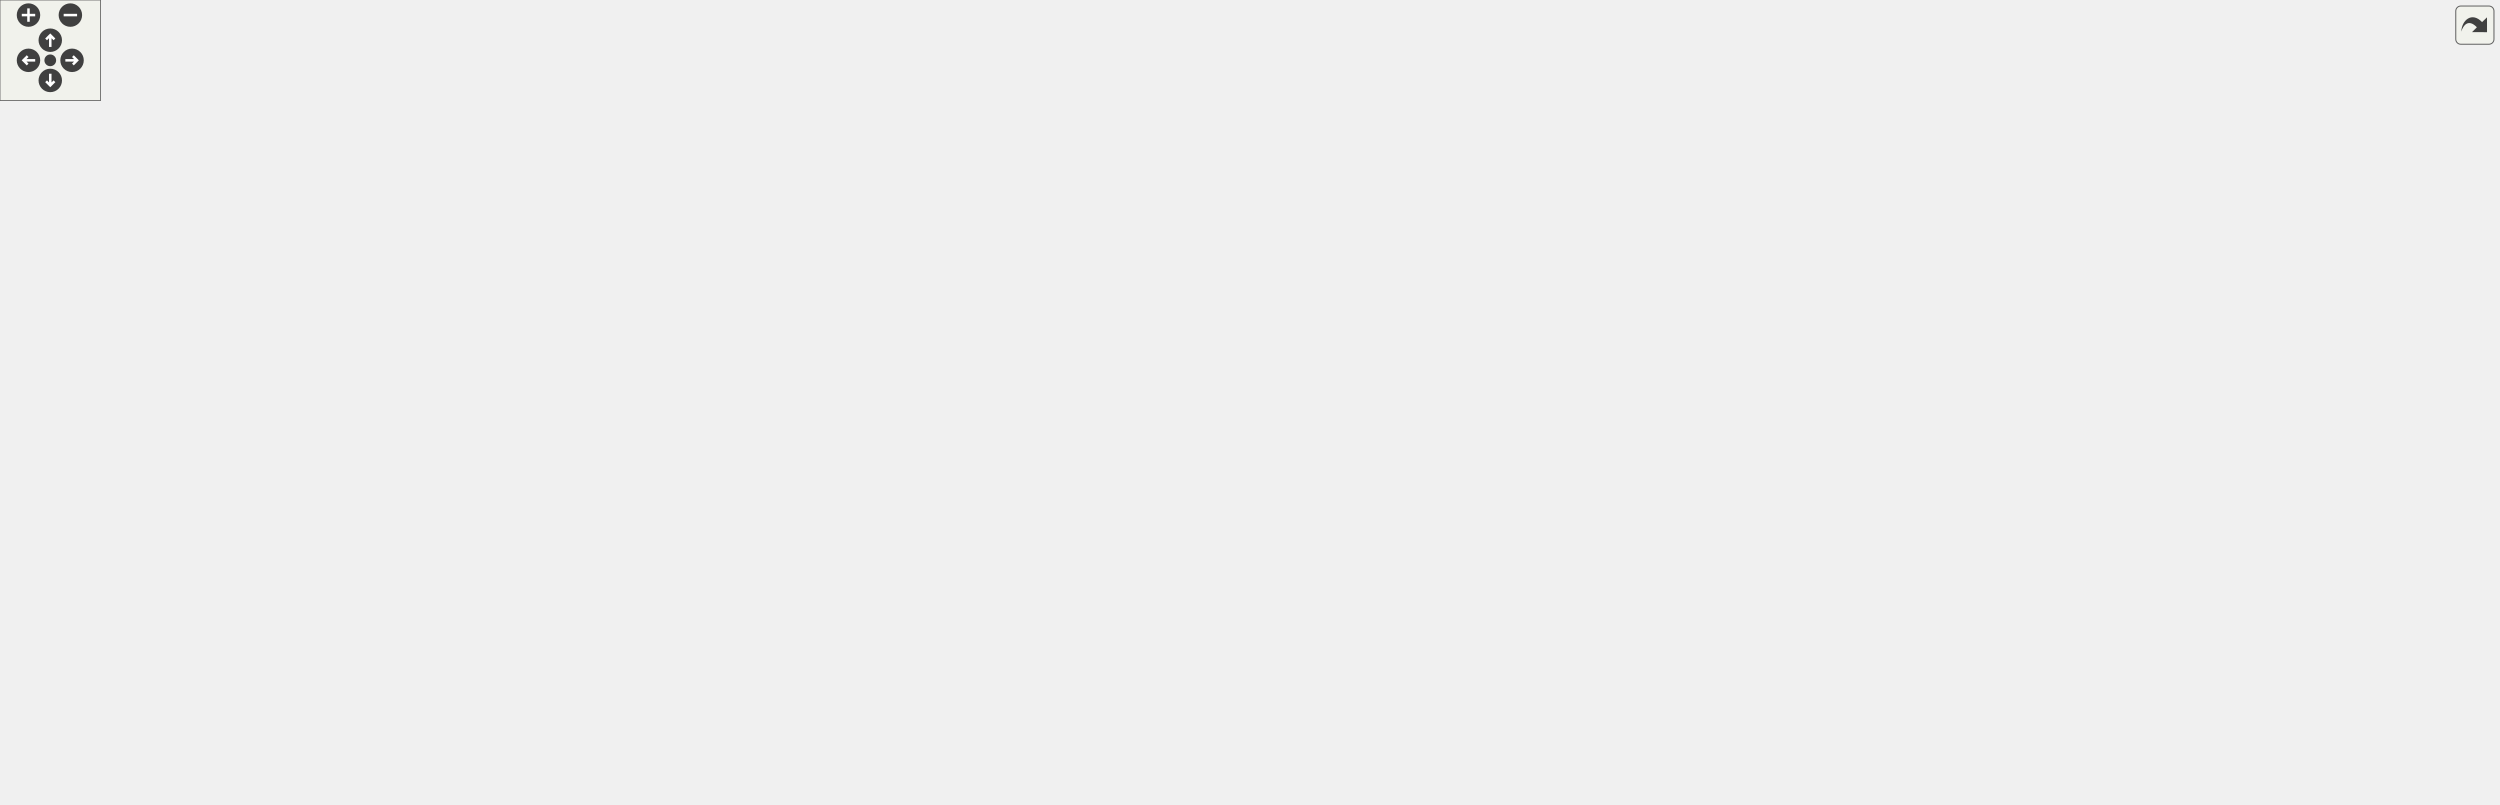
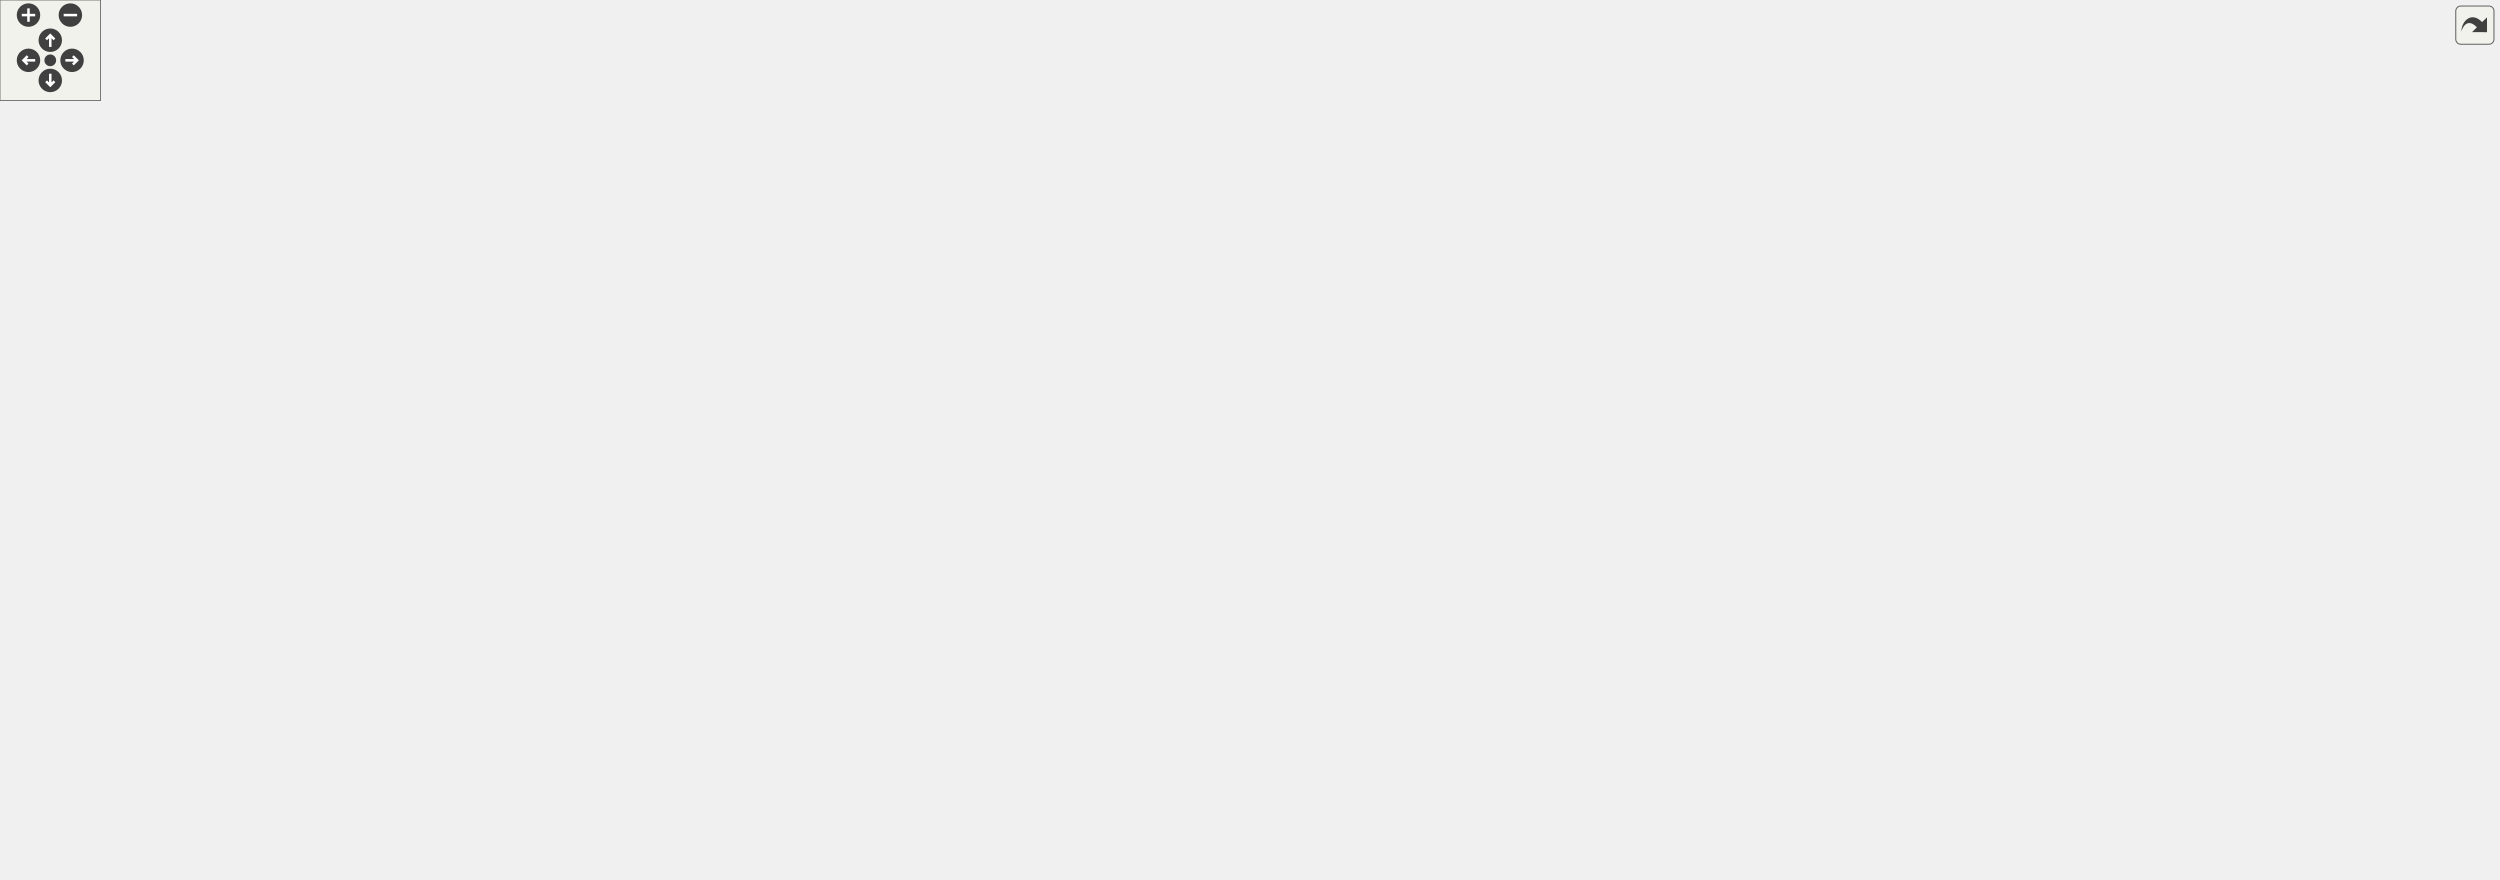
<svg xmlns="http://www.w3.org/2000/svg" xmlns:xlink="http://www.w3.org/1999/xlink" id="main" version="1.1" xml:space="preserve">
  <style type="text/css">
.edge:hover path { stroke: red; }
.edge:hover polygon { stroke: red; fill: red; }
</style>
  <defs>
    <circle id="rim" cx="0" cy="0" r="7" />
    <circle id="rim2" cx="0" cy="0" r="3.5" />
    <g id="zoomPlus">
      <use xlink:href="#rim" fill="#404040">
        <set attributeName="fill" to="#808080" begin="zoomplus.mouseover" end="zoomplus.mouseout" />
      </use>
      <path d="M-4,0h8M0,-4v8" fill="none" stroke="white" stroke-width="1.5" pointer-events="none" />
    </g>
    <g id="zoomMin">
      <use xlink:href="#rim" fill="#404040">
        <set attributeName="fill" to="#808080" begin="zoomminus.mouseover" end="zoomminus.mouseout" />
      </use>
      <path d="M-4,0h8" fill="none" stroke="white" stroke-width="1.5" pointer-events="none" />
    </g>
    <g id="dirArrow">
      <path fill="none" stroke="white" stroke-width="1.5" d="M0,-3.0v7 M-2.5,-0.5L0,-3.0L2.5,-0.5" />
    </g>
    <g id="resetDef">
      <use xlink:href="#rim2" fill="#404040">
        <set attributeName="fill" to="#808080" begin="reset.mouseover" end="reset.mouseout" />
      </use>
    </g>
  </defs>
  <svg id="graph" class="graph">
    <g id="viewport">
      <g id="node1" class="node">
        <g id="a_node1">
          <a xlink:title=" ">
            <polygon fill="#bfbfbf" stroke="black" points="1368,-93.5 1368,-112.5 1491,-112.5 1491,-93.5 1368,-93.5" />
            <text text-anchor="middle" x="1429.5" y="-100.5" font-family="Helvetica,sans-Serif" font-size="10.00">carta::Histogram::Add</text>
          </a>
        </g>
      </g>
      <g id="node2" class="node">
        <g id="a_node2">
          <a xlink:href="classcarta_1_1Session.html#aa9e908b20d1e35ff162cc1f361dbfe56" target="_top" xlink:title=" ">
            <polygon fill="none" stroke="black" points="1195,-88 1195,-118 1332,-118 1332,-88 1195,-88" />
            <text text-anchor="start" x="1203" y="-106" font-family="Helvetica,sans-Serif" font-size="10.00">carta::Session::Calculate</text>
            <text text-anchor="middle" x="1263.5" y="-95" font-family="Helvetica,sans-Serif" font-size="10.00">CubeHistogram</text>
          </a>
        </g>
      </g>
      <g id="edge1" class="edge">
        <path fill="none" stroke="midnightblue" d="M1357.64,-103C1349.14,-103 1340.48,-103 1332.03,-103" />
        <polygon fill="midnightblue" stroke="midnightblue" points="1357.9,-106.5 1367.9,-103 1357.9,-99.5 1357.9,-106.5" />
      </g>
      <g id="node3" class="node">
        <g id="a_node3">
          <a xlink:href="classcarta_1_1Session.html#a36ede4133a5424416c8e085af6387fee" target="_top" xlink:title=" ">
            <polygon fill="none" stroke="black" points="1010,-88 1010,-118 1159,-118 1159,-88 1010,-88" />
            <text text-anchor="start" x="1018" y="-106" font-family="Helvetica,sans-Serif" font-size="10.00">carta::Session::SendRegion</text>
            <text text-anchor="middle" x="1084.5" y="-95" font-family="Helvetica,sans-Serif" font-size="10.00">HistogramData</text>
          </a>
        </g>
      </g>
      <g id="edge2" class="edge">
        <path fill="none" stroke="midnightblue" d="M1184.56,-103C1176.08,-103 1167.46,-103 1159.03,-103" />
        <polygon fill="midnightblue" stroke="midnightblue" points="1184.83,-106.5 1194.83,-103 1184.83,-99.5 1184.83,-106.5" />
      </g>
      <g id="node4" class="node">
        <g id="a_node4">
          <a xlink:href="classcarta_1_1Session.html#a54c5dc766deb62f608792ce551a1b885" target="_top" xlink:title=" ">
-             <polygon fill="none" stroke="black" points="809,-274.5 809,-293.5 956,-293.5 956,-274.5 809,-274.5" />
-             <text text-anchor="middle" x="882.5" y="-281.5" font-family="Helvetica,sans-Serif" font-size="10.00">carta::Session::OnOpenFile</text>
+             <polygon fill="none" stroke="black" points="809,-284.5 809,-303.5 956,-303.5 956,-284.5 809,-284.5" />
+             <text text-anchor="middle" x="882.5" y="-291.5" font-family="Helvetica,sans-Serif" font-size="10.00">carta::Session::OnOpenFile</text>
          </a>
        </g>
      </g>
      <g id="edge3" class="edge">
-         <path fill="none" stroke="midnightblue" d="M1059.2,-124.99C1015.55,-164.5 925.47,-246.02 894.35,-274.18" />
-         <polygon fill="midnightblue" stroke="midnightblue" points="1061.73,-127.43 1066.79,-118.12 1057.03,-122.24 1061.73,-127.43" />
-       </g>
-       <g id="node12" class="node">
-         <g id="a_node12">
+         <path fill="none" stroke="midnightblue" d="M1060.15,-125.29C1016.48,-167.01 924.06,-255.26 893.53,-284.42" />
+         <polygon fill="midnightblue" stroke="midnightblue" points="1062.66,-127.75 1067.47,-118.31 1057.82,-122.68 1062.66,-127.75" />
+       </g>
+       <g id="node13" class="node">
+         <g id="a_node13">
          <a xlink:href="classcarta_1_1Session.html#a58a607b5c97ef56c8967084ce2d3e6da" target="_top" xlink:title=" ">
            <polygon fill="none" stroke="black" points="797,-25 797,-55 968,-55 968,-25 797,-25" />
            <text text-anchor="start" x="805" y="-43" font-family="Helvetica,sans-Serif" font-size="10.00">carta::Session::OnSetHistogram</text>
            <text text-anchor="middle" x="882.5" y="-32" font-family="Helvetica,sans-Serif" font-size="10.00">Requirements</text>
          </a>
        </g>
      </g>
-       <g id="edge14" class="edge">
+       <g id="edge16" class="edge">
        <path fill="none" stroke="midnightblue" d="M1032.49,-84.53C1014.13,-78.09 993.22,-70.98 974,-65 963.11,-61.61 951.4,-58.2 940.15,-55.04" />
        <polygon fill="midnightblue" stroke="midnightblue" points="1031.52,-87.9 1042.11,-87.93 1033.85,-81.3 1031.52,-87.9" />
      </g>
-       <g id="node13" class="node">
-         <g id="a_node13">
+       <g id="node14" class="node">
+         <g id="a_node14">
          <a xlink:href="classcarta_1_1Session.html#aef4b334b4727ea531b229d242c3108b2" target="_top" xlink:title=" ">
            <polygon fill="none" stroke="black" points="792.5,-112.5 792.5,-131.5 972.5,-131.5 972.5,-112.5 792.5,-112.5" />
            <text text-anchor="middle" x="882.5" y="-119.5" font-family="Helvetica,sans-Serif" font-size="10.00">carta::Session::UpdateImageData</text>
          </a>
        </g>
      </g>
-       <g id="edge15" class="edge">
+       <g id="edge17" class="edge">
        <path fill="none" stroke="midnightblue" d="M999.81,-110.95C990.81,-111.81 981.63,-112.68 972.57,-113.54" />
        <polygon fill="midnightblue" stroke="midnightblue" points="1000.26,-114.42 1009.88,-109.99 999.59,-107.46 1000.26,-114.42" />
      </g>
-       <g id="node22" class="node">
-         <g id="a_node22">
+       <g id="node23" class="node">
+         <g id="a_node23">
          <a xlink:href="classcarta_1_1Session.html#ac86d5f7886628a9429955f05426f25ab" target="_top" xlink:title=" ">
            <polygon fill="none" stroke="black" points="791,-74.5 791,-93.5 974,-93.5 974,-74.5 791,-74.5" />
            <text text-anchor="middle" x="882.5" y="-81.5" font-family="Helvetica,sans-Serif" font-size="10.00">carta::Session::UpdateRegionData</text>
          </a>
        </g>
      </g>
-       <g id="edge25" class="edge">
+       <g id="edge27" class="edge">
        <path fill="none" stroke="midnightblue" d="M999.72,-95.04C991.32,-94.24 982.76,-93.43 974.29,-92.62" />
        <polygon fill="midnightblue" stroke="midnightblue" points="999.59,-98.54 1009.88,-96.01 1000.26,-91.58 999.59,-98.54" />
      </g>
      <g id="node5" class="node">
        <g id="a_node5">
          <a xlink:href="classcarta_1_1Session.html#aed12d0369de4c3391dba300cb77e9241" target="_top" xlink:title=" ">
-             <polygon fill="none" stroke="black" points="596.5,-225 596.5,-255 734.5,-255 734.5,-225 596.5,-225" />
-             <text text-anchor="start" x="604.5" y="-243" font-family="Helvetica,sans-Serif" font-size="10.00">carta::Session::OnConcat</text>
-             <text text-anchor="middle" x="665.5" y="-232" font-family="Helvetica,sans-Serif" font-size="10.00">StokesFiles</text>
+             <polygon fill="none" stroke="black" points="596.5,-399 596.5,-429 734.5,-429 734.5,-399 596.5,-399" />
+             <text text-anchor="start" x="604.5" y="-417" font-family="Helvetica,sans-Serif" font-size="10.00">carta::Session::OnConcat</text>
+             <text text-anchor="middle" x="665.5" y="-406" font-family="Helvetica,sans-Serif" font-size="10.00">StokesFiles</text>
          </a>
        </g>
      </g>
      <g id="edge4" class="edge">
-         <path fill="none" stroke="midnightblue" d="M824.94,-272.43C797.28,-266.76 763.76,-259.91 734.7,-253.96" />
-         <polygon fill="midnightblue" stroke="midnightblue" points="824.35,-275.88 834.85,-274.45 825.75,-269.02 824.35,-275.88" />
+         <path fill="none" stroke="midnightblue" d="M864.3,-310.56C841.23,-331.91 798.16,-368.78 755,-390 748.14,-393.37 740.75,-396.32 733.25,-398.89" />
+         <polygon fill="midnightblue" stroke="midnightblue" points="866.7,-313.11 871.59,-303.71 861.91,-308.01 866.7,-313.11" />
      </g>
      <g id="node6" class="node">
        <g id="a_node6">
          <a xlink:href="classcarta_1_1SessionManager.html#a474c31666cb3b22fcbe8af5f945d2950" target="_top" xlink:title=" ">
-             <polygon fill="none" stroke="black" points="180.5,-230 180.5,-260 308.5,-260 308.5,-230 180.5,-230" />
-             <text text-anchor="start" x="188.5" y="-248" font-family="Helvetica,sans-Serif" font-size="10.00">carta::SessionManager</text>
-             <text text-anchor="middle" x="244.5" y="-237" font-family="Helvetica,sans-Serif" font-size="10.00">::OnMessage</text>
+             <polygon fill="none" stroke="black" points="180.5,-328 180.5,-358 308.5,-358 308.5,-328 180.5,-328" />
+             <text text-anchor="start" x="188.5" y="-346" font-family="Helvetica,sans-Serif" font-size="10.00">carta::SessionManager</text>
+             <text text-anchor="middle" x="244.5" y="-335" font-family="Helvetica,sans-Serif" font-size="10.00">::OnMessage</text>
          </a>
        </g>
      </g>
      <g id="edge10" class="edge">
-         <path fill="none" stroke="midnightblue" d="M869.07,-302.27C848.94,-330.05 806.21,-381.82 755,-402 680.98,-431.16 653.61,-419.5 576,-402 452.06,-374.06 320.06,-293.95 268.23,-260.24" />
-         <polygon fill="midnightblue" stroke="midnightblue" points="872.11,-304.04 875.02,-293.85 866.39,-300 872.11,-304.04" />
+         <path fill="none" stroke="midnightblue" d="M856.7,-279.56C831.91,-266.03 792.21,-246.74 755,-239 582.63,-203.15 526.75,-220.64 361,-280 326.81,-292.24 290.53,-313.58 267.95,-327.99" />
+         <polygon fill="midnightblue" stroke="midnightblue" points="855,-282.62 865.44,-284.43 858.41,-276.51 855,-282.62" />
      </g>
      <g id="node8" class="node">
        <g id="a_node8">
          <a xlink:href="classcarta_1_1Session.html#afe5c090c017ef208f638b96a7eb1ecf0" target="_top" xlink:title=" ">
-             <polygon fill="none" stroke="black" points="378.5,-186 378.5,-216 522.5,-216 522.5,-186 378.5,-186" />
-             <text text-anchor="start" x="386.5" y="-204" font-family="Helvetica,sans-Serif" font-size="10.00">carta::Session::OnResume</text>
-             <text text-anchor="middle" x="450.5" y="-193" font-family="Helvetica,sans-Serif" font-size="10.00">Session</text>
-           </a>
-         </g>
-       </g>
-       <g id="edge13" class="edge">
-         <path fill="none" stroke="midnightblue" d="M859.9,-268.49C835.69,-252.07 794.62,-227.02 755,-216 677.62,-194.47 584.93,-193.25 522.51,-195.79" />
-         <polygon fill="midnightblue" stroke="midnightblue" points="858.11,-271.5 868.32,-274.32 862.09,-265.75 858.11,-271.5" />
+             <polygon fill="none" stroke="black" points="378.5,-290 378.5,-320 522.5,-320 522.5,-290 378.5,-290" />
+             <text text-anchor="start" x="386.5" y="-308" font-family="Helvetica,sans-Serif" font-size="10.00">carta::Session::OnResume</text>
+             <text text-anchor="middle" x="450.5" y="-297" font-family="Helvetica,sans-Serif" font-size="10.00">Session</text>
+           </a>
+         </g>
+       </g>
+       <g id="edge15" class="edge">
+         <path fill="none" stroke="midnightblue" d="M849.77,-280.64C824.59,-270.8 788.22,-258.25 755,-253 676.42,-240.58 654,-237.36 576,-253 540.86,-260.04 503.25,-277.24 478.68,-289.94" />
+         <polygon fill="midnightblue" stroke="midnightblue" points="848.59,-283.94 859.17,-284.39 851.18,-277.44 848.59,-283.94" />
      </g>
      <g id="node9" class="node">
        <g id="a_node9">
          <a xlink:href="classcarta_1_1Session.html#a5589e4dca9e6a51055f15da1d9ac1b3c" target="_top" xlink:title=" ">
-             <polygon fill="none" stroke="black" points="598,-362 598,-392 733,-392 733,-362 598,-362" />
-             <text text-anchor="start" x="606" y="-380" font-family="Helvetica,sans-Serif" font-size="10.00">carta::Session::OnFitting</text>
-             <text text-anchor="middle" x="665.5" y="-369" font-family="Helvetica,sans-Serif" font-size="10.00">Request</text>
+             <polygon fill="none" stroke="black" points="598,-350 598,-380 733,-380 733,-350 598,-350" />
+             <text text-anchor="start" x="606" y="-368" font-family="Helvetica,sans-Serif" font-size="10.00">carta::Session::OnFitting</text>
+             <text text-anchor="middle" x="665.5" y="-357" font-family="Helvetica,sans-Serif" font-size="10.00">Request</text>
          </a>
        </g>
      </g>
      <g id="edge9" class="edge">
-         <path fill="none" stroke="midnightblue" d="M857.78,-299.14C832.96,-314.45 792.46,-337.95 755,-353 746.88,-356.26 738.16,-359.23 729.48,-361.88" />
-         <polygon fill="midnightblue" stroke="midnightblue" points="859.86,-301.97 866.49,-293.71 856.15,-296.03 859.86,-301.97" />
+         <path fill="none" stroke="midnightblue" d="M847.97,-307.41C822.64,-317.3 786.91,-330.77 755,-341 745.3,-344.11 734.92,-347.17 724.8,-350" />
+         <polygon fill="midnightblue" stroke="midnightblue" points="849.45,-310.59 857.48,-303.67 846.89,-304.07 849.45,-310.59" />
      </g>
      <g id="node10" class="node">
        <g id="a_node10">
          <a xlink:href="classcarta_1_1Session.html#a8fe2527b0a83c67240ef4a31a86e4978" target="_top" xlink:title=" ">
-             <polygon fill="none" stroke="black" points="593,-313 593,-343 738,-343 738,-313 593,-313" />
-             <text text-anchor="start" x="601" y="-331" font-family="Helvetica,sans-Serif" font-size="10.00">carta::Session::OnMoment</text>
-             <text text-anchor="middle" x="665.5" y="-320" font-family="Helvetica,sans-Serif" font-size="10.00">Request</text>
+             <polygon fill="none" stroke="black" points="593,-301 593,-331 738,-331 738,-301 593,-301" />
+             <text text-anchor="start" x="601" y="-319" font-family="Helvetica,sans-Serif" font-size="10.00">carta::Session::OnMoment</text>
+             <text text-anchor="middle" x="665.5" y="-308" font-family="Helvetica,sans-Serif" font-size="10.00">Request</text>
          </a>
        </g>
      </g>
      <g id="edge11" class="edge">
-         <path fill="none" stroke="midnightblue" d="M824.93,-295.58C798.32,-301.02 766.29,-307.58 738.02,-313.36" />
-         <polygon fill="midnightblue" stroke="midnightblue" points="825.75,-298.98 834.85,-293.55 824.35,-292.12 825.75,-298.98" />
+         <path fill="none" stroke="midnightblue" d="M798.7,-302.47C778.72,-304.52 757.54,-306.68 738.12,-308.67" />
+         <polygon fill="midnightblue" stroke="midnightblue" points="799.12,-305.95 808.71,-301.45 798.41,-298.98 799.12,-305.95" />
      </g>
      <g id="node11" class="node">
        <g id="a_node11">
          <a xlink:href="classcarta_1_1Session.html#a07bfe19708d3e272d01fef6f18712aa2" target="_top" xlink:title=" ">
-             <polygon fill="none" stroke="black" points="587.5,-274.5 587.5,-293.5 743.5,-293.5 743.5,-274.5 587.5,-274.5" />
-             <text text-anchor="middle" x="665.5" y="-281.5" font-family="Helvetica,sans-Serif" font-size="10.00">carta::Session::OnPvRequest</text>
+             <polygon fill="none" stroke="black" points="587.5,-262.5 587.5,-281.5 743.5,-281.5 743.5,-262.5 587.5,-262.5" />
+             <text text-anchor="middle" x="665.5" y="-269.5" font-family="Helvetica,sans-Serif" font-size="10.00">carta::Session::OnPvRequest</text>
          </a>
        </g>
      </g>
      <g id="edge12" class="edge">
-         <path fill="none" stroke="midnightblue" d="M798.51,-284C780.46,-284 761.44,-284 743.63,-284" />
-         <polygon fill="midnightblue" stroke="midnightblue" points="798.71,-287.5 808.71,-284 798.71,-280.5 798.71,-287.5" />
+         <path fill="none" stroke="midnightblue" d="M798.76,-285.53C780.64,-283.68 761.52,-281.72 743.63,-279.89" />
+         <polygon fill="midnightblue" stroke="midnightblue" points="798.41,-289.02 808.71,-286.55 799.12,-282.05 798.41,-289.02" />
+       </g>
+       <g id="node12" class="node">
+         <g id="a_node12">
+           <a xlink:href="classcarta_1_1Session.html#a45b9623e5dd0c0d54307ab148e8745aa" target="_top" xlink:title=" ">
+             <polygon fill="none" stroke="black" points="379,-426 379,-456 522,-456 522,-426 379,-426" />
+             <text text-anchor="start" x="387" y="-444" font-family="Helvetica,sans-Serif" font-size="10.00">carta::Session::OnRemote</text>
+             <text text-anchor="middle" x="450.5" y="-433" font-family="Helvetica,sans-Serif" font-size="10.00">FileRequest</text>
+           </a>
+         </g>
+       </g>
+       <g id="edge13" class="edge">
+         <path fill="none" stroke="midnightblue" d="M872.2,-312.51C854.57,-345.26 812.79,-412.5 755,-439 680.28,-473.27 583.93,-466.51 520.05,-456.01" />
+         <polygon fill="midnightblue" stroke="midnightblue" points="875.36,-314.01 876.89,-303.53 869.16,-310.77 875.36,-314.01" />
      </g>
      <g id="edge5" class="edge">
-         <path fill="none" stroke="midnightblue" d="M586.2,-240.93C505.97,-241.89 382.77,-243.36 308.58,-244.25" />
-         <polygon fill="midnightblue" stroke="midnightblue" points="586.29,-244.43 596.25,-240.81 586.21,-237.43 586.29,-244.43" />
+         <path fill="none" stroke="midnightblue" d="M586.2,-400.73C505.97,-387.14 382.77,-366.26 308.58,-353.69" />
+         <polygon fill="midnightblue" stroke="midnightblue" points="585.8,-404.21 596.25,-402.43 586.97,-397.31 585.8,-404.21" />
      </g>
      <g id="edge7" class="edge">
-         <path fill="none" stroke="midnightblue" d="M586.16,-225.66C565.38,-221.85 543.06,-217.77 522.69,-214.03" />
-         <polygon fill="midnightblue" stroke="midnightblue" points="585.76,-229.14 596.23,-227.5 587.02,-222.26 585.76,-229.14" />
+         <path fill="none" stroke="midnightblue" d="M589.36,-395.53C584.78,-393.82 580.29,-391.98 576,-390 565.04,-384.95 505.21,-343.03 472.64,-320.01" />
+         <polygon fill="midnightblue" stroke="midnightblue" points="588.26,-398.85 598.85,-398.86 590.57,-392.25 588.26,-398.85" />
      </g>
      <g id="node7" class="node">
        <g id="a_node7">
          <a xlink:href="classcarta_1_1SessionManager.html#ab4e4e7f0244bd6843e70ab91652debf6" target="_top" xlink:title=" ">
-             <polygon fill="none" stroke="black" points="0,-230 0,-260 128,-260 128,-230 0,-230" />
-             <text text-anchor="start" x="8" y="-248" font-family="Helvetica,sans-Serif" font-size="10.00">carta::SessionManager</text>
-             <text text-anchor="middle" x="64" y="-237" font-family="Helvetica,sans-Serif" font-size="10.00">::RunApp</text>
+             <polygon fill="none" stroke="black" points="0,-328 0,-358 128,-358 128,-328 0,-328" />
+             <text text-anchor="start" x="8" y="-346" font-family="Helvetica,sans-Serif" font-size="10.00">carta::SessionManager</text>
+             <text text-anchor="middle" x="64" y="-335" font-family="Helvetica,sans-Serif" font-size="10.00">::RunApp</text>
          </a>
        </g>
      </g>
      <g id="edge6" class="edge">
-         <path fill="none" stroke="midnightblue" d="M170.25,-245C156.26,-245 141.73,-245 128.1,-245" />
-         <polygon fill="midnightblue" stroke="midnightblue" points="170.32,-248.5 180.32,-245 170.32,-241.5 170.32,-248.5" />
+         <path fill="none" stroke="midnightblue" d="M170.25,-343C156.26,-343 141.73,-343 128.1,-343" />
+         <polygon fill="midnightblue" stroke="midnightblue" points="170.32,-346.5 180.32,-343 170.32,-339.5 170.32,-346.5" />
      </g>
      <g id="edge8" class="edge">
-         <path fill="none" stroke="midnightblue" d="M370,-218.15C349.65,-222.54 328.05,-227.19 308.66,-231.38" />
-         <polygon fill="midnightblue" stroke="midnightblue" points="370.83,-221.55 379.87,-216.02 369.35,-214.71 370.83,-221.55" />
-       </g>
-       <g id="node14" class="node">
-         <g id="a_node14">
+         <path fill="none" stroke="midnightblue" d="M368.49,-320.09C348.65,-323.79 327.69,-327.69 308.82,-331.21" />
+         <polygon fill="midnightblue" stroke="midnightblue" points="369.25,-323.51 378.44,-318.24 367.97,-316.63 369.25,-323.51" />
+       </g>
+       <g id="edge14" class="edge">
+         <path fill="none" stroke="midnightblue" d="M408.63,-421.37C369.83,-402.73 312.32,-375.1 276.96,-358.11" />
+         <polygon fill="midnightblue" stroke="midnightblue" points="407.54,-424.73 418.07,-425.9 410.57,-418.42 407.54,-424.73" />
+       </g>
+       <g id="node15" class="node">
+         <g id="a_node15">
          <a xlink:href="classcarta_1_1Session.html#aa550cd4106356e47e4254ecddff6f809" target="_top" xlink:title=" ">
-             <polygon fill="none" stroke="black" points="576,-39 576,-69 755,-69 755,-39 576,-39" />
-             <text text-anchor="start" x="584" y="-57" font-family="Helvetica,sans-Serif" font-size="10.00">carta::Session::ExecuteAnimation</text>
-             <text text-anchor="middle" x="665.5" y="-46" font-family="Helvetica,sans-Serif" font-size="10.00">FrameInner</text>
-           </a>
-         </g>
-       </g>
-       <g id="edge16" class="edge">
-         <path fill="none" stroke="midnightblue" d="M810.38,-109.79C803.72,-107.84 797.17,-105.59 791,-103 773.27,-95.56 772.47,-87.05 755,-79 746.88,-75.26 738.08,-71.96 729.28,-69.09" />
-         <polygon fill="midnightblue" stroke="midnightblue" points="809.6,-113.2 820.17,-112.44 811.43,-106.45 809.6,-113.2" />
-       </g>
-       <g id="node17" class="node">
-         <g id="a_node17">
+             <polygon fill="none" stroke="black" points="576,-88 576,-118 755,-118 755,-88 576,-88" />
+             <text text-anchor="start" x="584" y="-106" font-family="Helvetica,sans-Serif" font-size="10.00">carta::Session::ExecuteAnimation</text>
+             <text text-anchor="middle" x="665.5" y="-95" font-family="Helvetica,sans-Serif" font-size="10.00">FrameInner</text>
+           </a>
+         </g>
+       </g>
+       <g id="edge18" class="edge">
+         <path fill="none" stroke="midnightblue" d="M782.3,-113.23C773.22,-112.43 764.06,-111.62 755.09,-110.83" />
+         <polygon fill="midnightblue" stroke="midnightblue" points="782.23,-116.74 792.5,-114.13 782.85,-109.77 782.23,-116.74" />
+       </g>
+       <g id="node18" class="node">
+         <g id="a_node18">
          <a xlink:href="classcarta_1_1Session.html#af5f49139f41c92e209aee736bb1cd260" target="_top" xlink:title=" ">
            <polygon fill="none" stroke="black" points="590,-137 590,-167 741,-167 741,-137 590,-137" />
            <text text-anchor="start" x="598" y="-155" font-family="Helvetica,sans-Serif" font-size="10.00">carta::Session::OnSetImage</text>
            <text text-anchor="middle" x="665.5" y="-144" font-family="Helvetica,sans-Serif" font-size="10.00">Channels</text>
          </a>
        </g>
      </g>
-       <g id="edge19" class="edge">
+       <g id="edge21" class="edge">
        <path fill="none" stroke="midnightblue" d="M803.1,-132.94C782.95,-135.75 761.32,-138.77 741.35,-141.56" />
        <polygon fill="midnightblue" stroke="midnightblue" points="803.76,-136.38 813.18,-131.53 802.79,-129.45 803.76,-136.38" />
      </g>
-       <g id="node20" class="node">
-         <g id="a_node20">
+       <g id="node21" class="node">
+         <g id="a_node21">
          <a xlink:href="classcarta_1_1Session.html#a4565eed986a6f5ed57ab3a0a6c5b6110" target="_top" xlink:title=" ">
-             <polygon fill="none" stroke="black" points="591.5,-88 591.5,-118 739.5,-118 739.5,-88 591.5,-88" />
-             <text text-anchor="start" x="599.5" y="-106" font-family="Helvetica,sans-Serif" font-size="10.00">carta::Session::RegionData</text>
-             <text text-anchor="middle" x="665.5" y="-95" font-family="Helvetica,sans-Serif" font-size="10.00">Streams</text>
-           </a>
-         </g>
-       </g>
-       <g id="edge23" class="edge">
-         <path fill="none" stroke="midnightblue" d="M782.15,-113.22C767.86,-111.96 753.39,-110.68 739.73,-109.47" />
-         <polygon fill="midnightblue" stroke="midnightblue" points="782.23,-116.74 792.5,-114.13 782.85,-109.77 782.23,-116.74" />
-       </g>
-       <g id="node15" class="node">
-         <g id="a_node15">
-           <a xlink:href="classcarta_1_1Session.html#aa7cbd24871105659a8520975e92d4eab" target="_top" xlink:title=" ">
-             <polygon fill="none" stroke="black" points="361,-39 361,-69 540,-69 540,-39 361,-39" />
-             <text text-anchor="start" x="369" y="-57" font-family="Helvetica,sans-Serif" font-size="10.00">carta::Session::ExecuteAnimation</text>
-             <text text-anchor="middle" x="450.5" y="-46" font-family="Helvetica,sans-Serif" font-size="10.00">Frame</text>
-           </a>
-         </g>
-       </g>
-       <g id="edge17" class="edge">
-         <path fill="none" stroke="midnightblue" d="M565.46,-54C557.01,-54 548.5,-54 540.14,-54" />
-         <polygon fill="midnightblue" stroke="midnightblue" points="565.71,-57.5 575.71,-54 565.71,-50.5 565.71,-57.5" />
+             <polygon fill="none" stroke="black" points="591.5,-39 591.5,-69 739.5,-69 739.5,-39 591.5,-39" />
+             <text text-anchor="start" x="599.5" y="-57" font-family="Helvetica,sans-Serif" font-size="10.00">carta::Session::RegionData</text>
+             <text text-anchor="middle" x="665.5" y="-46" font-family="Helvetica,sans-Serif" font-size="10.00">Streams</text>
+           </a>
+         </g>
+       </g>
+       <g id="edge25" class="edge">
+         <path fill="none" stroke="midnightblue" d="M809.55,-109.68C803.17,-107.76 796.9,-105.54 791,-103 773.11,-95.29 772.66,-86.22 755,-78 747.78,-74.64 740.01,-71.68 732.17,-69.08" />
+         <polygon fill="midnightblue" stroke="midnightblue" points="809.05,-113.17 819.62,-112.47 810.92,-106.43 809.05,-113.17" />
      </g>
      <g id="node16" class="node">
        <g id="a_node16">
+           <a xlink:href="classcarta_1_1Session.html#aa7cbd24871105659a8520975e92d4eab" target="_top" xlink:title=" ">
+             <polygon fill="none" stroke="black" points="361,-88 361,-118 540,-118 540,-88 361,-88" />
+             <text text-anchor="start" x="369" y="-106" font-family="Helvetica,sans-Serif" font-size="10.00">carta::Session::ExecuteAnimation</text>
+             <text text-anchor="middle" x="450.5" y="-95" font-family="Helvetica,sans-Serif" font-size="10.00">Frame</text>
+           </a>
+         </g>
+       </g>
+       <g id="edge19" class="edge">
+         <path fill="none" stroke="midnightblue" d="M565.46,-103C557.01,-103 548.5,-103 540.14,-103" />
+         <polygon fill="midnightblue" stroke="midnightblue" points="565.71,-106.5 575.71,-103 565.71,-99.5 565.71,-106.5" />
+       </g>
+       <g id="node17" class="node">
+         <g id="a_node17">
          <a xlink:href="classcarta_1_1AnimationTask.html#a92a52915589d226cf4afd3428ffea271" target="_top" xlink:title=" ">
-             <polygon fill="none" stroke="black" points="185,-39 185,-69 304,-69 304,-39 185,-39" />
-             <text text-anchor="start" x="193" y="-57" font-family="Helvetica,sans-Serif" font-size="10.00">carta::AnimationTask</text>
-             <text text-anchor="middle" x="244.5" y="-46" font-family="Helvetica,sans-Serif" font-size="10.00">::execute</text>
-           </a>
-         </g>
-       </g>
-       <g id="edge18" class="edge">
-         <path fill="none" stroke="midnightblue" d="M350.49,-54C334.58,-54 318.58,-54 304.03,-54" />
-         <polygon fill="midnightblue" stroke="midnightblue" points="350.91,-57.5 360.91,-54 350.91,-50.5 350.91,-57.5" />
-       </g>
-       <g id="edge22" class="edge">
-         <path fill="none" stroke="midnightblue" d="M589.16,-169.33C565.52,-174.77 539.62,-180.73 516.73,-185.99" />
-         <polygon fill="midnightblue" stroke="midnightblue" points="590.18,-172.69 599.15,-167.03 588.62,-165.87 590.18,-172.69" />
-       </g>
-       <g id="node18" class="node">
-         <g id="a_node18">
+             <polygon fill="none" stroke="black" points="185,-88 185,-118 304,-118 304,-88 185,-88" />
+             <text text-anchor="start" x="193" y="-106" font-family="Helvetica,sans-Serif" font-size="10.00">carta::AnimationTask</text>
+             <text text-anchor="middle" x="244.5" y="-95" font-family="Helvetica,sans-Serif" font-size="10.00">::execute</text>
+           </a>
+         </g>
+       </g>
+       <g id="edge20" class="edge">
+         <path fill="none" stroke="midnightblue" d="M350.49,-103C334.58,-103 318.58,-103 304.03,-103" />
+         <polygon fill="midnightblue" stroke="midnightblue" points="350.91,-106.5 360.91,-103 350.91,-99.5 350.91,-106.5" />
+       </g>
+       <g id="edge24" class="edge">
+         <path fill="none" stroke="midnightblue" d="M635.1,-173.12C591.52,-204.42 510.83,-262.38 472.62,-289.83" />
+         <polygon fill="midnightblue" stroke="midnightblue" points="637.22,-175.91 643.3,-167.23 633.13,-170.22 637.22,-175.91" />
+       </g>
+       <g id="node19" class="node">
+         <g id="a_node19">
          <a xlink:href="classcarta_1_1Session.html#a258addc8994b72cb71c51280d3850bf4" target="_top" xlink:title=" ">
            <polygon fill="none" stroke="black" points="378,-137 378,-167 523,-167 523,-137 378,-137" />
            <text text-anchor="start" x="386" y="-155" font-family="Helvetica,sans-Serif" font-size="10.00">carta::Session::ExecuteSet</text>
            <text text-anchor="middle" x="450.5" y="-144" font-family="Helvetica,sans-Serif" font-size="10.00">ChannelEvt</text>
          </a>
        </g>
      </g>
-       <g id="edge20" class="edge">
+       <g id="edge22" class="edge">
        <path fill="none" stroke="midnightblue" d="M579.46,-152C560.84,-152 541.3,-152 523.25,-152" />
        <polygon fill="midnightblue" stroke="midnightblue" points="579.7,-155.5 589.7,-152 579.7,-148.5 579.7,-155.5" />
      </g>
-       <g id="node19" class="node">
-         <g id="a_node19">
+       <g id="node20" class="node">
+         <g id="a_node20">
          <a xlink:href="classcarta_1_1SetImageChannelsTask.html#a060a6a6a22fa9d26231e36e640534527" target="_top" xlink:title=" ">
            <polygon fill="none" stroke="black" points="164,-137 164,-167 325,-167 325,-137 164,-137" />
            <text text-anchor="start" x="172" y="-155" font-family="Helvetica,sans-Serif" font-size="10.00">carta::SetImageChannelsTask</text>
            <text text-anchor="middle" x="244.5" y="-144" font-family="Helvetica,sans-Serif" font-size="10.00">::execute</text>
          </a>
        </g>
      </g>
-       <g id="edge21" class="edge">
+       <g id="edge23" class="edge">
        <path fill="none" stroke="midnightblue" d="M367.78,-152C353.79,-152 339.26,-152 325.31,-152" />
        <polygon fill="midnightblue" stroke="midnightblue" points="367.86,-155.5 377.86,-152 367.86,-148.5 367.86,-155.5" />
      </g>
-       <g id="node21" class="node">
-         <g id="a_node21">
+       <g id="node22" class="node">
+         <g id="a_node22">
          <a xlink:href="classcarta_1_1RegionDataStreamsTask.html#a38cdf00f163c90d07819252c648c47c4" target="_top" xlink:title=" ">
-             <polygon fill="none" stroke="black" points="378,-88 378,-118 523,-118 523,-88 378,-88" />
-             <text text-anchor="start" x="386" y="-106" font-family="Helvetica,sans-Serif" font-size="10.00">carta::RegionDataStreams</text>
-             <text text-anchor="middle" x="450.5" y="-95" font-family="Helvetica,sans-Serif" font-size="10.00">Task::execute</text>
-           </a>
-         </g>
-       </g>
-       <g id="edge24" class="edge">
-         <path fill="none" stroke="midnightblue" d="M581.29,-103C562.14,-103 541.94,-103 523.33,-103" />
-         <polygon fill="midnightblue" stroke="midnightblue" points="581.5,-106.5 591.5,-103 581.5,-99.5 581.5,-106.5" />
+             <polygon fill="none" stroke="black" points="378,-39 378,-69 523,-69 523,-39 378,-39" />
+             <text text-anchor="start" x="386" y="-57" font-family="Helvetica,sans-Serif" font-size="10.00">carta::RegionDataStreams</text>
+             <text text-anchor="middle" x="450.5" y="-46" font-family="Helvetica,sans-Serif" font-size="10.00">Task::execute</text>
+           </a>
+         </g>
      </g>
      <g id="edge26" class="edge">
-         <path fill="none" stroke="midnightblue" d="M803.08,-73.06C787.49,-70.88 771.02,-68.58 755.13,-66.37" />
+         <path fill="none" stroke="midnightblue" d="M581.29,-54C562.14,-54 541.94,-54 523.33,-54" />
+         <polygon fill="midnightblue" stroke="midnightblue" points="581.5,-57.5 591.5,-54 581.5,-50.5 581.5,-57.5" />
+       </g>
+       <g id="edge28" class="edge">
+         <path fill="none" stroke="midnightblue" d="M780.92,-92.89C772.34,-93.65 763.71,-94.41 755.23,-95.16" />
+         <polygon fill="midnightblue" stroke="midnightblue" points="781.29,-96.37 790.94,-92 780.67,-89.4 781.29,-96.37" />
+       </g>
+       <g id="edge30" class="edge">
+         <path fill="none" stroke="midnightblue" d="M810.38,-96.21C803.72,-98.16 797.17,-100.41 791,-103 773.27,-110.44 772.47,-118.95 755,-127 746.88,-130.74 738.08,-134.04 729.28,-136.91" />
+         <polygon fill="midnightblue" stroke="midnightblue" points="811.43,-99.55 820.17,-93.56 809.6,-92.8 811.43,-99.55" />
+       </g>
+       <g id="edge31" class="edge">
+         <path fill="none" stroke="midnightblue" d="M803.17,-73.07C782.49,-70.18 760.25,-67.08 739.85,-64.23" />
        <polygon fill="midnightblue" stroke="midnightblue" points="802.79,-76.55 813.18,-74.47 803.76,-69.62 802.79,-76.55" />
      </g>
-       <g id="edge28" class="edge">
-         <path fill="none" stroke="midnightblue" d="M809.55,-96.32C803.17,-98.24 796.9,-100.46 791,-103 773.11,-110.71 772.66,-119.78 755,-128 747.78,-131.36 740.01,-134.32 732.17,-136.92" />
-         <polygon fill="midnightblue" stroke="midnightblue" points="810.92,-99.57 819.62,-93.53 809.05,-92.83 810.92,-99.57" />
-       </g>
-       <g id="edge29" class="edge">
-         <path fill="none" stroke="midnightblue" d="M780.87,-92.89C766.98,-94.12 752.94,-95.36 739.67,-96.53" />
-         <polygon fill="midnightblue" stroke="midnightblue" points="781.29,-96.37 790.94,-92 780.67,-89.4 781.29,-96.37" />
-       </g>
-       <g id="node23" class="node">
-         <g id="a_node23">
+       <g id="node24" class="node">
+         <g id="a_node24">
          <a xlink:href="classcarta_1_1Session.html#ae9c7b649790d7ab36f01a4a966674a63" target="_top" xlink:title=" ">
            <polygon fill="none" stroke="black" points="592,-0.5 592,-19.5 739,-19.5 739,-0.5 592,-0.5" />
            <text text-anchor="middle" x="665.5" y="-7.5" font-family="Helvetica,sans-Serif" font-size="10.00">carta::Session::OnOpenFile</text>
          </a>
        </g>
      </g>
-       <g id="edge27" class="edge">
+       <g id="edge29" class="edge">
        <path fill="none" stroke="midnightblue" d="M807.4,-71.25C801.71,-69.19 796.17,-66.79 791,-64 771.36,-53.41 774.67,-39.53 755,-29 747.8,-25.14 739.87,-22.07 731.8,-19.62" />
        <polygon fill="midnightblue" stroke="midnightblue" points="806.5,-74.64 817.1,-74.42 808.68,-67.99 806.5,-74.64" />
      </g>
    </g>
  </svg>
  <g id="navigator" transform="translate(0 0)" fill="#404254">
    <rect fill="#f2f5e9" fill-opacity="0.5" stroke="#606060" stroke-width=".5" x="0" y="0" width="60" height="60" />
    <use id="zoomplus" xlink:href="#zoomPlus" x="17" y="9" />
    <use id="zoomminus" xlink:href="#zoomMin" x="42" y="9" />
    <use id="reset" xlink:href="#resetDef" x="30" y="36" />
    <g id="arrowUp" xlink:href="#dirArrow" transform="translate(30 24)">
      <use xlink:href="#rim" fill="#404040">
        <set attributeName="fill" to="#808080" begin="arrowUp.mouseover" end="arrowUp.mouseout" />
      </use>
      <path fill="none" stroke="white" stroke-width="1.5" d="M0,-3.0v7 M-2.5,-0.5L0,-3.0L2.5,-0.5" />
    </g>
    <g id="arrowRight" xlink:href="#dirArrow" transform="rotate(90) translate(36 -43)">
      <use xlink:href="#rim" fill="#404040">
        <set attributeName="fill" to="#808080" begin="arrowRight.mouseover" end="arrowRight.mouseout" />
      </use>
      <path fill="none" stroke="white" stroke-width="1.5" d="M0,-3.0v7 M-2.5,-0.5L0,-3.0L2.5,-0.5" />
    </g>
    <g id="arrowDown" xlink:href="#dirArrow" transform="rotate(180) translate(-30 -48)">
      <use xlink:href="#rim" fill="#404040">
        <set attributeName="fill" to="#808080" begin="arrowDown.mouseover" end="arrowDown.mouseout" />
      </use>
      <path fill="none" stroke="white" stroke-width="1.5" d="M0,-3.0v7 M-2.5,-0.5L0,-3.0L2.5,-0.5" />
    </g>
    <g id="arrowLeft" xlink:href="#dirArrow" transform="rotate(270) translate(-36 17)">
      <use xlink:href="#rim" fill="#404040">
        <set attributeName="fill" to="#808080" begin="arrowLeft.mouseover" end="arrowLeft.mouseout" />
      </use>
      <path fill="none" stroke="white" stroke-width="1.5" d="M0,-3.0v7 M-2.5,-0.5L0,-3.0L2.5,-0.5" />
    </g>
  </g>
  <svg viewBox="0 0 15 15" width="100%" height="30px" preserveAspectRatio="xMaxYMin meet">
    <g id="arrow_out" transform="scale(0.3 0.3)">
      <a xlink:href="classcarta_1_1Histogram_a56e2b8bfafd357f89b9197487c20446e_icgraph_org.svg" target="_base">
        <rect id="button" ry="5" rx="5" y="6" x="6" height="38" width="38" fill="#f2f5e9" fill-opacity="0.5" stroke="#606060" stroke-width="1.0" />
        <path id="arrow" d="M 11.5,31.437 C 11.94,20.098 22.043,11.323 32.159,21.979 L 37.069,17.246 C 37.069,17.246 37.088,32 37.088,32 L 22.16,31.978 C 22.16,31.978 26.998,27.14 26.998,27.14 C 18.529,18.264 13.292,25.23 11.5,31.437 z" style="fill:#404040;" />
      </a>
    </g>
  </svg>
</svg>
